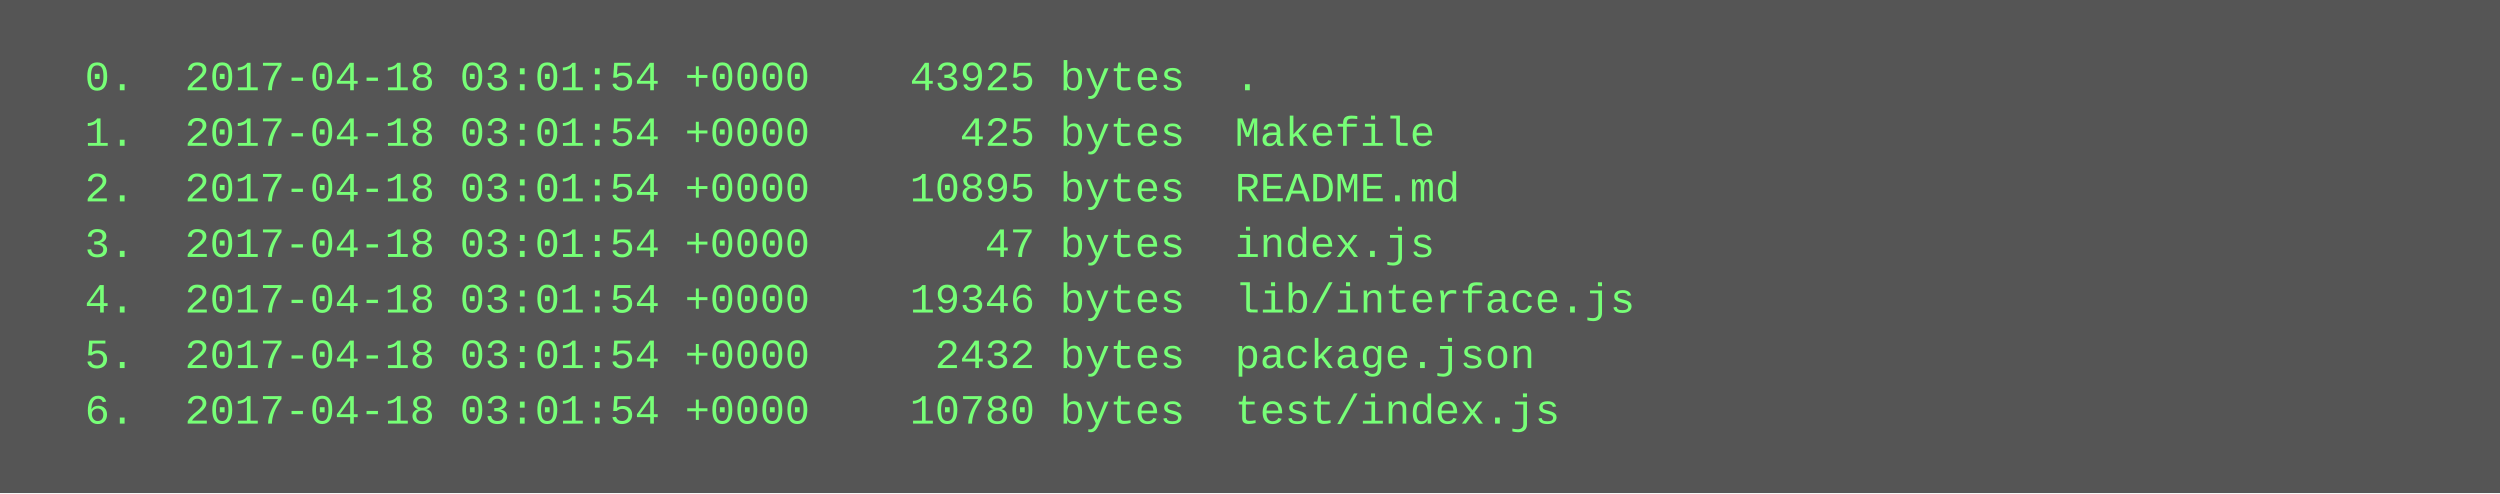
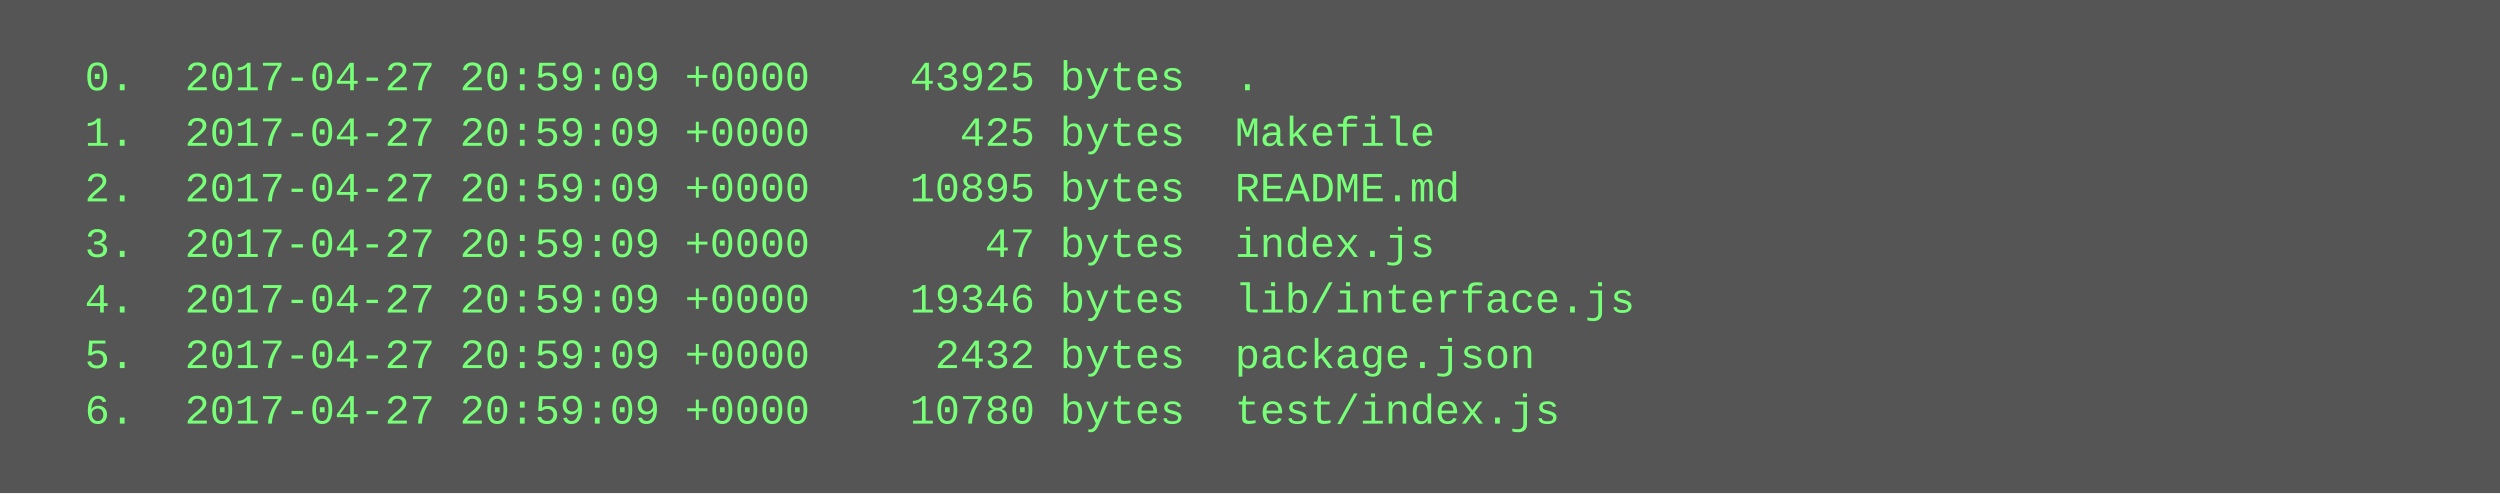
<svg xmlns="http://www.w3.org/2000/svg" height="142" width="720">
  <rect height="142" fill="#555" width="720" />
  <text fill="#7f7" font-family="Courier New" font-size="12" xml:space="preserve">
-     <tspan x="10" y="26">  0.  2017-04-18 03:01:54 +0000    43925 bytes  .</tspan>
-     <tspan x="10" y="42">  1.  2017-04-18 03:01:54 +0000      425 bytes  Makefile</tspan>
-     <tspan x="10" y="58">  2.  2017-04-18 03:01:54 +0000    10895 bytes  README.md</tspan>
-     <tspan x="10" y="74">  3.  2017-04-18 03:01:54 +0000       47 bytes  index.js</tspan>
-     <tspan x="10" y="90">  4.  2017-04-18 03:01:54 +0000    19346 bytes  lib/interface.js</tspan>
-     <tspan x="10" y="106">  5.  2017-04-18 03:01:54 +0000     2432 bytes  package.json</tspan>
-     <tspan x="10" y="122">  6.  2017-04-18 03:01:54 +0000    10780 bytes  test/index.js</tspan>
+     <tspan x="10" y="26">  0.  2017-04-27 20:59:09 +0000    43925 bytes  .</tspan>
+     <tspan x="10" y="42">  1.  2017-04-27 20:59:09 +0000      425 bytes  Makefile</tspan>
+     <tspan x="10" y="58">  2.  2017-04-27 20:59:09 +0000    10895 bytes  README.md</tspan>
+     <tspan x="10" y="74">  3.  2017-04-27 20:59:09 +0000       47 bytes  index.js</tspan>
+     <tspan x="10" y="90">  4.  2017-04-27 20:59:09 +0000    19346 bytes  lib/interface.js</tspan>
+     <tspan x="10" y="106">  5.  2017-04-27 20:59:09 +0000     2432 bytes  package.json</tspan>
+     <tspan x="10" y="122">  6.  2017-04-27 20:59:09 +0000    10780 bytes  test/index.js</tspan>
  </text>
</svg>
